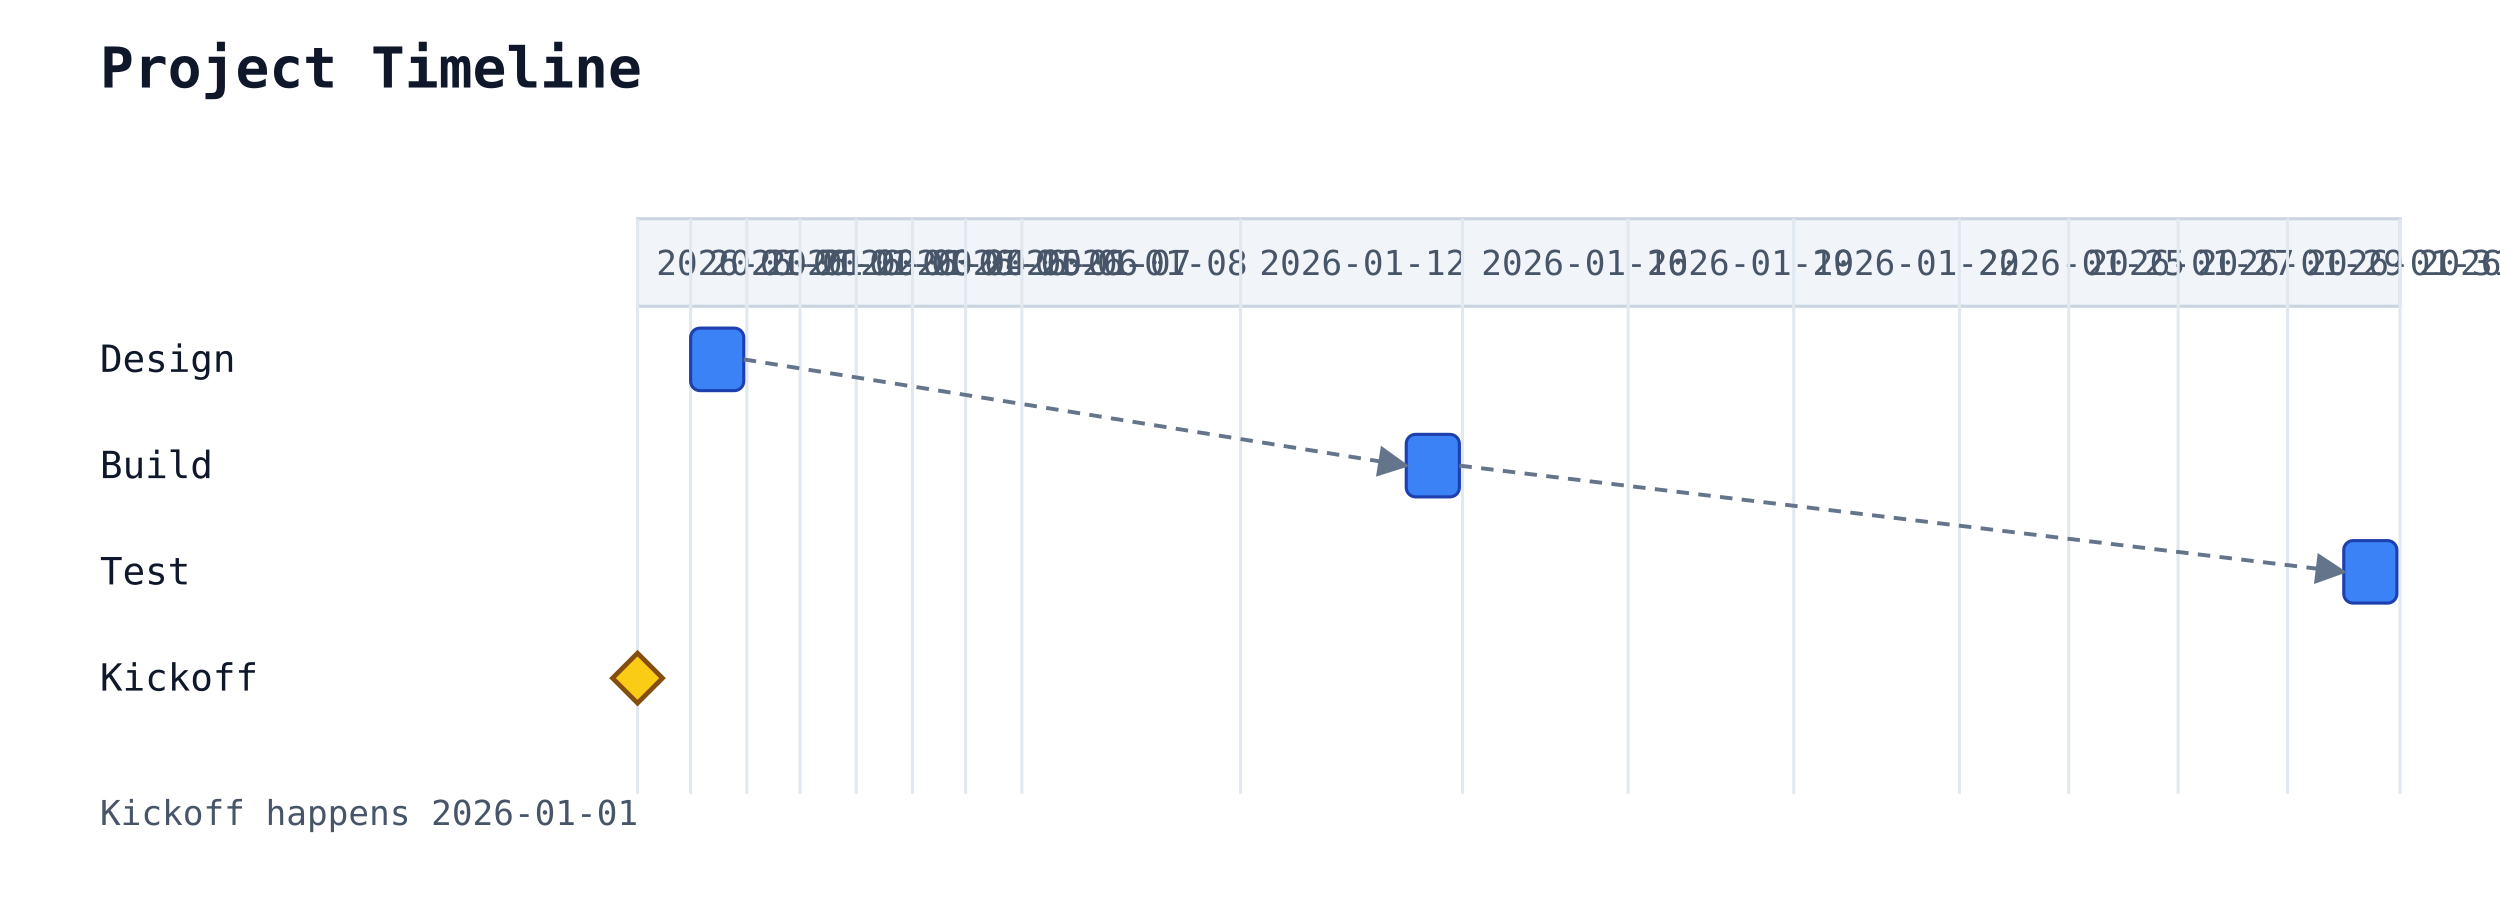
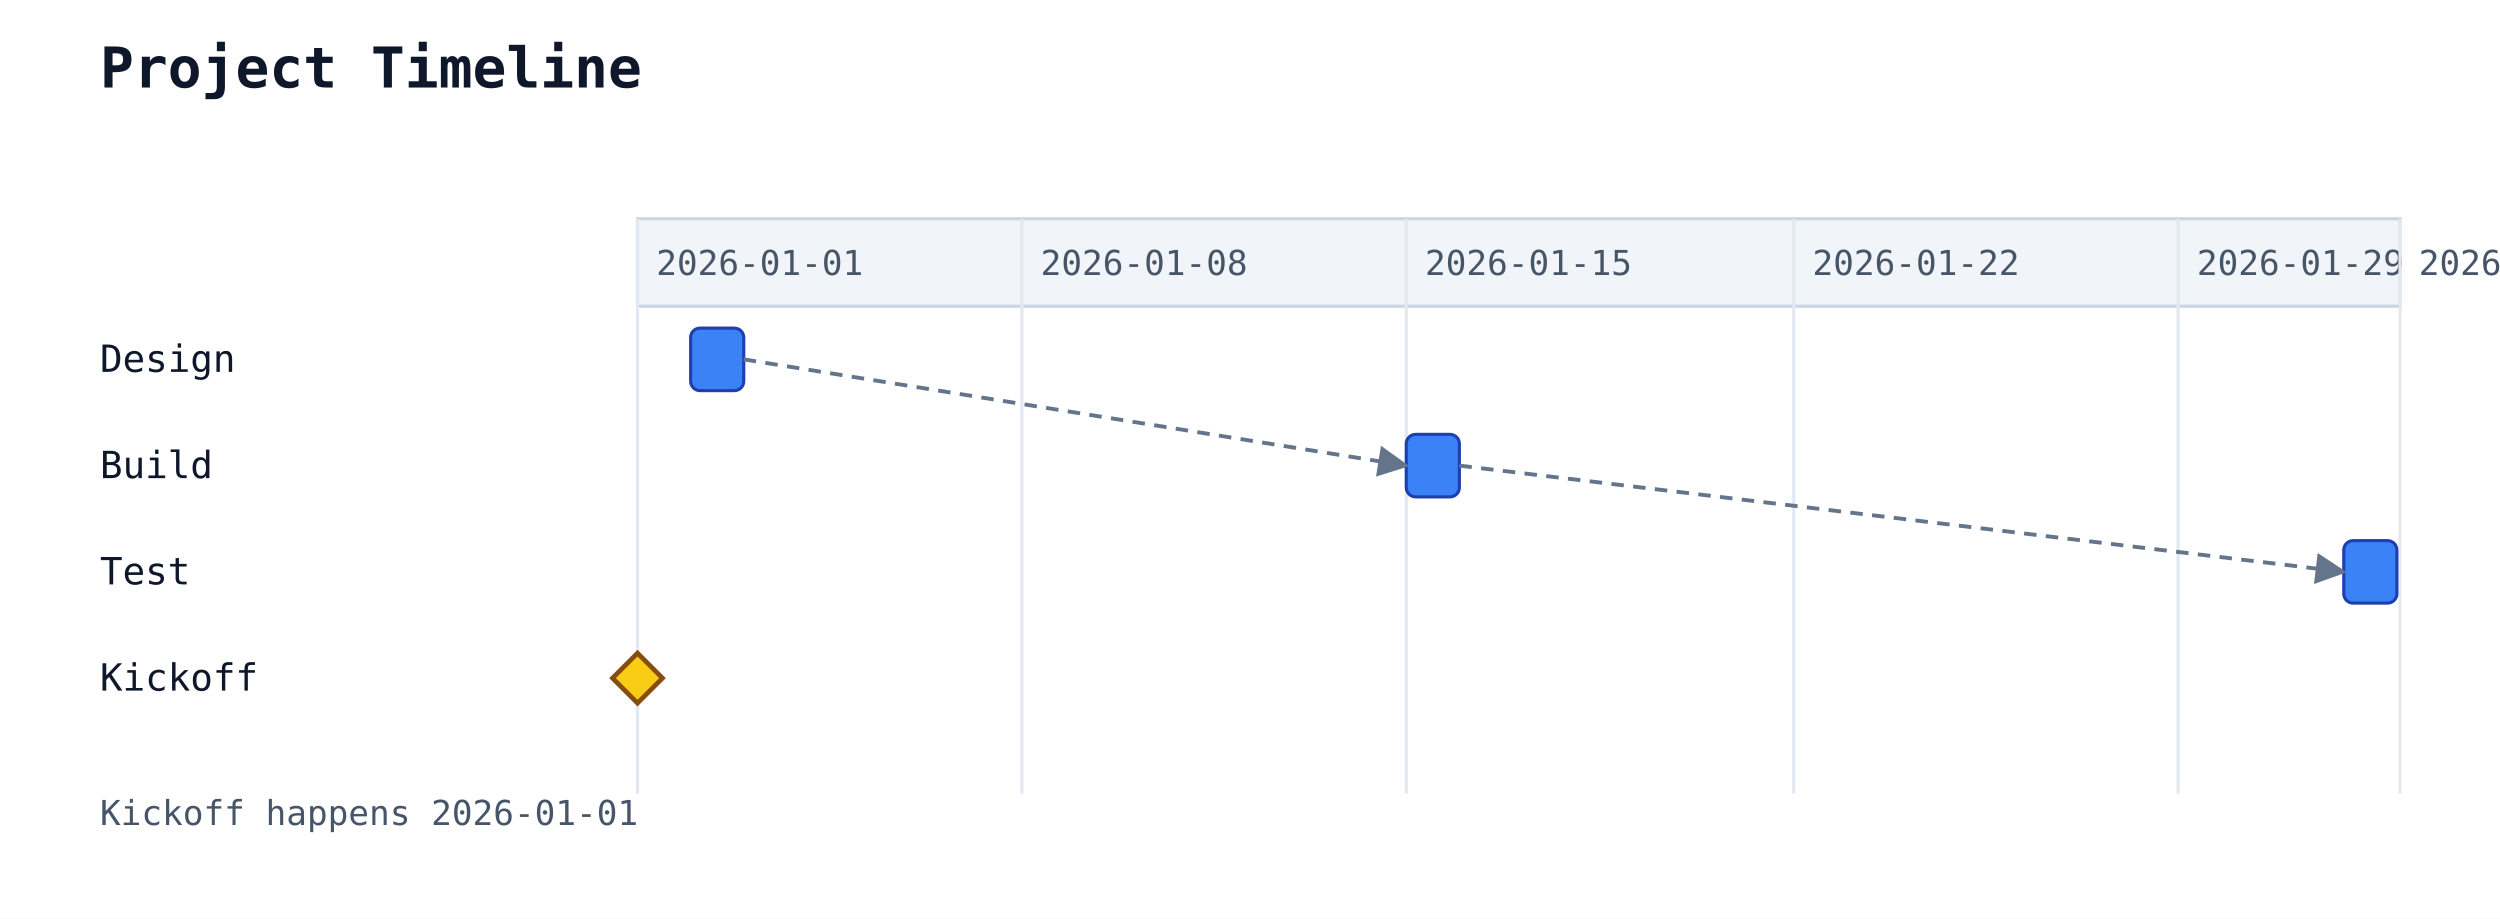
<svg xmlns="http://www.w3.org/2000/svg" width="800" height="294" viewBox="0 0 800 294">
  <rect width="100%" height="100%" fill="white" />
  <text x="32" y="28" font-family="monospace" font-size="18" font-weight="600" fill="#0f172a">Project Timeline</text>
  <rect x="204" y="70" width="564" height="28" fill="#f1f5f9" stroke="#cbd5e1" stroke-width="1" />
  <line x1="204" y1="70" x2="204" y2="254" stroke="#e2e8f0" stroke-width="1" />
  <text class="gantt-scale-tick" data-gantt-tick-day="2026-01-01" x="210" y="88" font-family="monospace" font-size="11" fill="#475569">2026-01-01</text>
-   <line x1="221" y1="70" x2="221" y2="254" stroke="#e2e8f0" stroke-width="1" />
-   <text class="gantt-scale-tick" data-gantt-tick-day="2026-01-02" x="227" y="88" font-family="monospace" font-size="11" fill="#475569">2026-01-02</text>
-   <line x1="239" y1="70" x2="239" y2="254" stroke="#e2e8f0" stroke-width="1" />
-   <text class="gantt-scale-tick" data-gantt-tick-day="2026-01-03" x="245" y="88" font-family="monospace" font-size="11" fill="#475569">2026-01-03</text>
-   <line x1="256" y1="70" x2="256" y2="254" stroke="#e2e8f0" stroke-width="1" />
-   <text class="gantt-scale-tick" data-gantt-tick-day="2026-01-04" x="262" y="88" font-family="monospace" font-size="11" fill="#475569">2026-01-04</text>
-   <line x1="274" y1="70" x2="274" y2="254" stroke="#e2e8f0" stroke-width="1" />
-   <text class="gantt-scale-tick" data-gantt-tick-day="2026-01-05" x="280" y="88" font-family="monospace" font-size="11" fill="#475569">2026-01-05</text>
-   <line x1="292" y1="70" x2="292" y2="254" stroke="#e2e8f0" stroke-width="1" />
-   <text class="gantt-scale-tick" data-gantt-tick-day="2026-01-06" x="298" y="88" font-family="monospace" font-size="11" fill="#475569">2026-01-06</text>
-   <line x1="309" y1="70" x2="309" y2="254" stroke="#e2e8f0" stroke-width="1" />
-   <text class="gantt-scale-tick" data-gantt-tick-day="2026-01-07" x="315" y="88" font-family="monospace" font-size="11" fill="#475569">2026-01-07</text>
  <line x1="327" y1="70" x2="327" y2="254" stroke="#e2e8f0" stroke-width="1" />
  <text class="gantt-scale-tick" data-gantt-tick-day="2026-01-08" x="333" y="88" font-family="monospace" font-size="11" fill="#475569">2026-01-08</text>
-   <line x1="397" y1="70" x2="397" y2="254" stroke="#e2e8f0" stroke-width="1" />
-   <text class="gantt-scale-tick" data-gantt-tick-day="2026-01-12" x="403" y="88" font-family="monospace" font-size="11" fill="#475569">2026-01-12</text>
-   <line x1="468" y1="70" x2="468" y2="254" stroke="#e2e8f0" stroke-width="1" />
-   <text class="gantt-scale-tick" data-gantt-tick-day="2026-01-16" x="474" y="88" font-family="monospace" font-size="11" fill="#475569">2026-01-16</text>
-   <line x1="521" y1="70" x2="521" y2="254" stroke="#e2e8f0" stroke-width="1" />
-   <text class="gantt-scale-tick" data-gantt-tick-day="2026-01-19" x="527" y="88" font-family="monospace" font-size="11" fill="#475569">2026-01-19</text>
+   <line x1="450" y1="70" x2="450" y2="254" stroke="#e2e8f0" stroke-width="1" />
+   <text class="gantt-scale-tick" data-gantt-tick-day="2026-01-15" x="456" y="88" font-family="monospace" font-size="11" fill="#475569">2026-01-15</text>
  <line x1="574" y1="70" x2="574" y2="254" stroke="#e2e8f0" stroke-width="1" />
  <text class="gantt-scale-tick" data-gantt-tick-day="2026-01-22" x="580" y="88" font-family="monospace" font-size="11" fill="#475569">2026-01-22</text>
-   <line x1="627" y1="70" x2="627" y2="254" stroke="#e2e8f0" stroke-width="1" />
-   <text class="gantt-scale-tick" data-gantt-tick-day="2026-01-25" x="633" y="88" font-family="monospace" font-size="11" fill="#475569">2026-01-25</text>
-   <line x1="662" y1="70" x2="662" y2="254" stroke="#e2e8f0" stroke-width="1" />
-   <text class="gantt-scale-tick" data-gantt-tick-day="2026-01-27" x="668" y="88" font-family="monospace" font-size="11" fill="#475569">2026-01-27</text>
  <line x1="697" y1="70" x2="697" y2="254" stroke="#e2e8f0" stroke-width="1" />
  <text class="gantt-scale-tick" data-gantt-tick-day="2026-01-29" x="703" y="88" font-family="monospace" font-size="11" fill="#475569">2026-01-29</text>
-   <line x1="732" y1="70" x2="732" y2="254" stroke="#e2e8f0" stroke-width="1" />
-   <text class="gantt-scale-tick" data-gantt-tick-day="2026-01-31" x="738" y="88" font-family="monospace" font-size="11" fill="#475569">2026-01-31</text>
  <line x1="768" y1="70" x2="768" y2="254" stroke="#e2e8f0" stroke-width="1" />
  <text class="gantt-scale-tick" data-gantt-tick-day="2026-02-02" x="774" y="88" font-family="monospace" font-size="11" fill="#475569">2026-02-02</text>
  <text x="32" y="119" font-family="monospace" font-size="12" fill="#0f172a">Design</text>
  <rect class="gantt-task" data-gantt-start="2026-01-02" data-gantt-workload="1" data-gantt-duration="1" data-gantt-resources="" data-gantt-load="" x="221" y="105" width="17" height="20" rx="3" ry="3" fill="#3b82f6" stroke="#1e40af" stroke-width="1" />
  <text x="32" y="153" font-family="monospace" font-size="12" fill="#0f172a">Build</text>
  <rect class="gantt-task" data-gantt-start="2026-01-15" data-gantt-workload="1" data-gantt-duration="1" data-gantt-resources="" data-gantt-load="" x="450" y="139" width="17" height="20" rx="3" ry="3" fill="#3b82f6" stroke="#1e40af" stroke-width="1" />
  <text x="32" y="187" font-family="monospace" font-size="12" fill="#0f172a">Test</text>
  <rect class="gantt-task" data-gantt-start="2026-02-01" data-gantt-workload="1" data-gantt-duration="1" data-gantt-resources="" data-gantt-load="" x="750" y="173" width="17" height="20" rx="3" ry="3" fill="#3b82f6" stroke="#1e40af" stroke-width="1" />
  <text x="32" y="221" font-family="monospace" font-size="12" fill="#0f172a">Kickoff</text>
  <polygon class="gantt-milestone" points="204,209 212,217 204,225 196,217" fill="#facc15" stroke="#854d0e" stroke-width="1.5" />
  <line class="gantt-dependency gantt-dependency-requires" data-gantt-from="Design" data-gantt-to="Build" x1="238" y1="115" x2="450" y2="149" stroke="#64748b" stroke-width="1.25" stroke-dasharray="4 3" marker-end="url(#gantt-arrow)" />
  <line class="gantt-dependency gantt-dependency-requires" data-gantt-from="Build" data-gantt-to="Test" x1="467" y1="149" x2="750" y2="183" stroke="#64748b" stroke-width="1.25" stroke-dasharray="4 3" marker-end="url(#gantt-arrow)" />
  <defs>
    <marker id="gantt-arrow" viewBox="0 0 10 10" refX="9" refY="5" markerWidth="8" markerHeight="8" orient="auto-start-reverse">
      <path d="M0,0 L10,5 L0,10 z" fill="#64748b" />
    </marker>
  </defs>
  <text x="32" y="264" font-family="monospace" font-size="11" fill="#475569">Kickoff happens 2026-01-01</text>
</svg>
